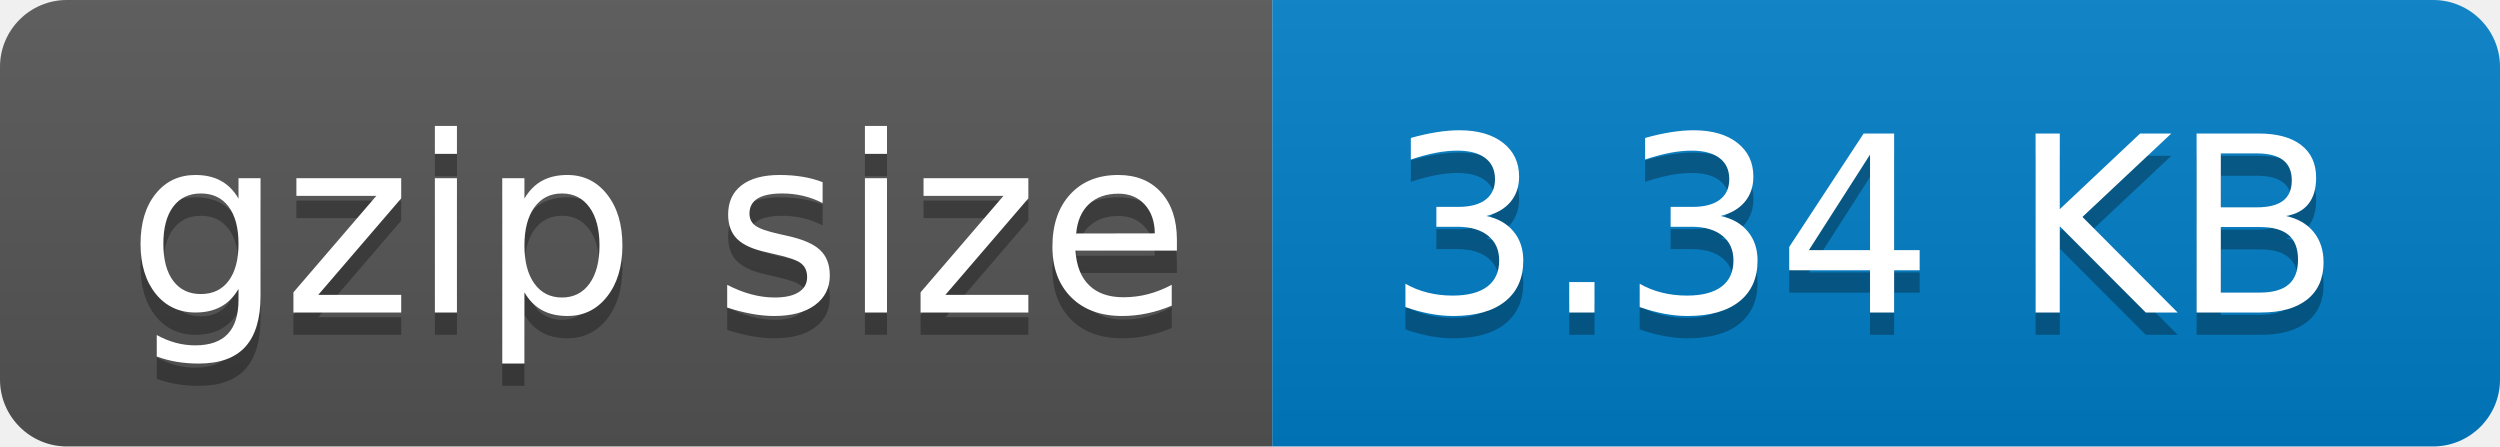
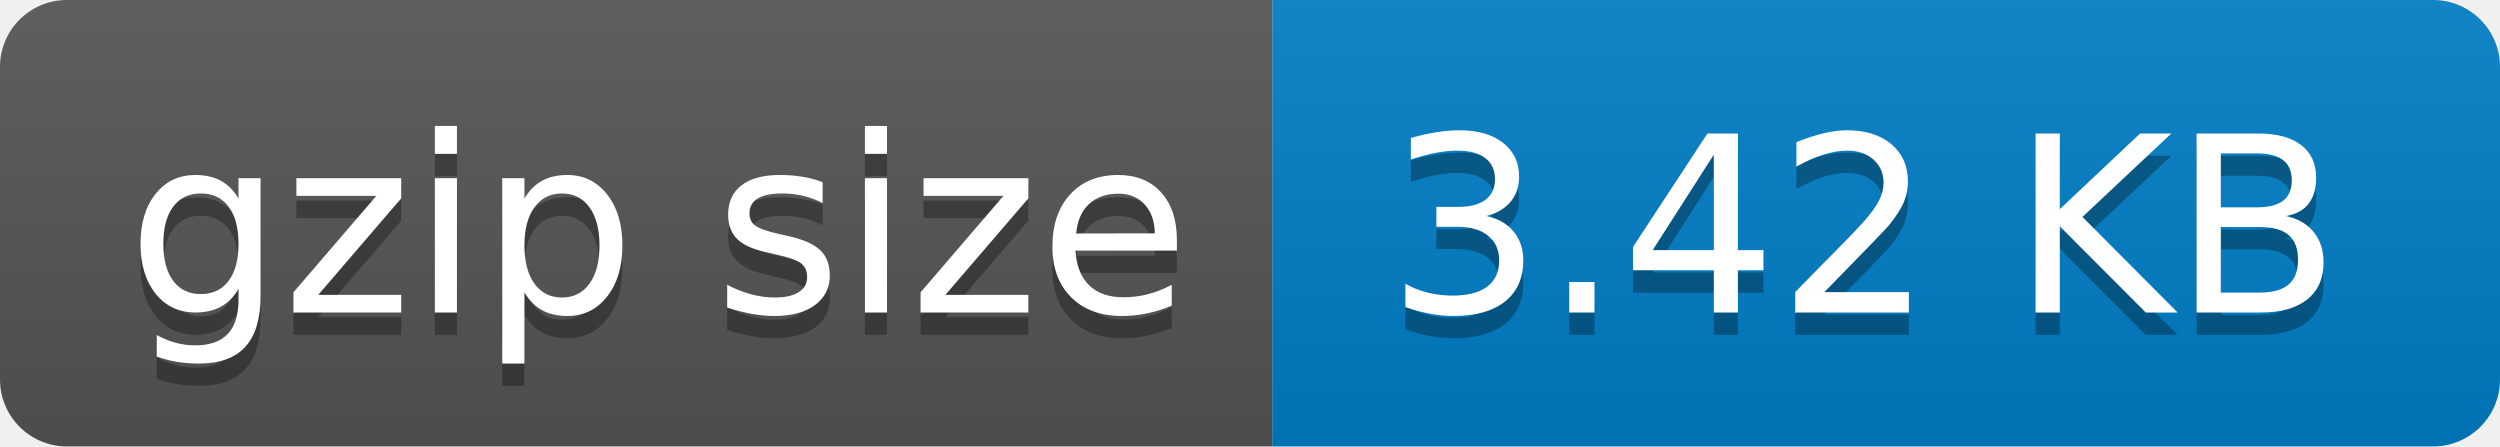
- <svg xmlns="http://www.w3.org/2000/svg" width="112" height="20" role="img" aria-label="gzip size: 3.34 KB">
+ <svg xmlns="http://www.w3.org/2000/svg" width="112" height="20" role="img" aria-label="gzip size: 3.42 KB">
  <linearGradient id="s" x2="0" y2="100%">
    <stop offset="0" stop-color="#bbb" stop-opacity=".1" />
    <stop offset="1" stop-opacity=".1" />
  </linearGradient>
  <clipPath id="r">
    <rect width="112" height="20" rx="3" fill="#fff" />
  </clipPath>
  <g clip-path="url(#r)">
    <rect width="57" height="20" fill="#555" />
    <rect x="57" width="55" height="20" fill="#007ec6" />
    <rect width="112" height="20" fill="url(#s)" />
  </g>
  <g fill="#fff" text-anchor="middle" font-family="Verdana,Geneva,DejaVu Sans,sans-serif" text-rendering="geometricPrecision" font-size="110">
    <text aria-hidden="true" x="295" y="150" fill="#010101" fill-opacity=".3" transform="scale(.1)" textLength="470">gzip size</text>
    <text x="295" y="140" transform="scale(.1)" fill="#fff" textLength="470">gzip size</text>
-     <text aria-hidden="true" x="835" y="150" fill="#010101" fill-opacity=".3" transform="scale(.1)" textLength="450">3.34 KB</text>
-     <text x="835" y="140" transform="scale(.1)" fill="#fff" textLength="450">3.34 KB</text>
+     <text aria-hidden="true" x="835" y="150" fill="#010101" fill-opacity=".3" transform="scale(.1)" textLength="450">3.42 KB</text>
+     <text x="835" y="140" transform="scale(.1)" fill="#fff" textLength="450">3.42 KB</text>
  </g>
</svg>
